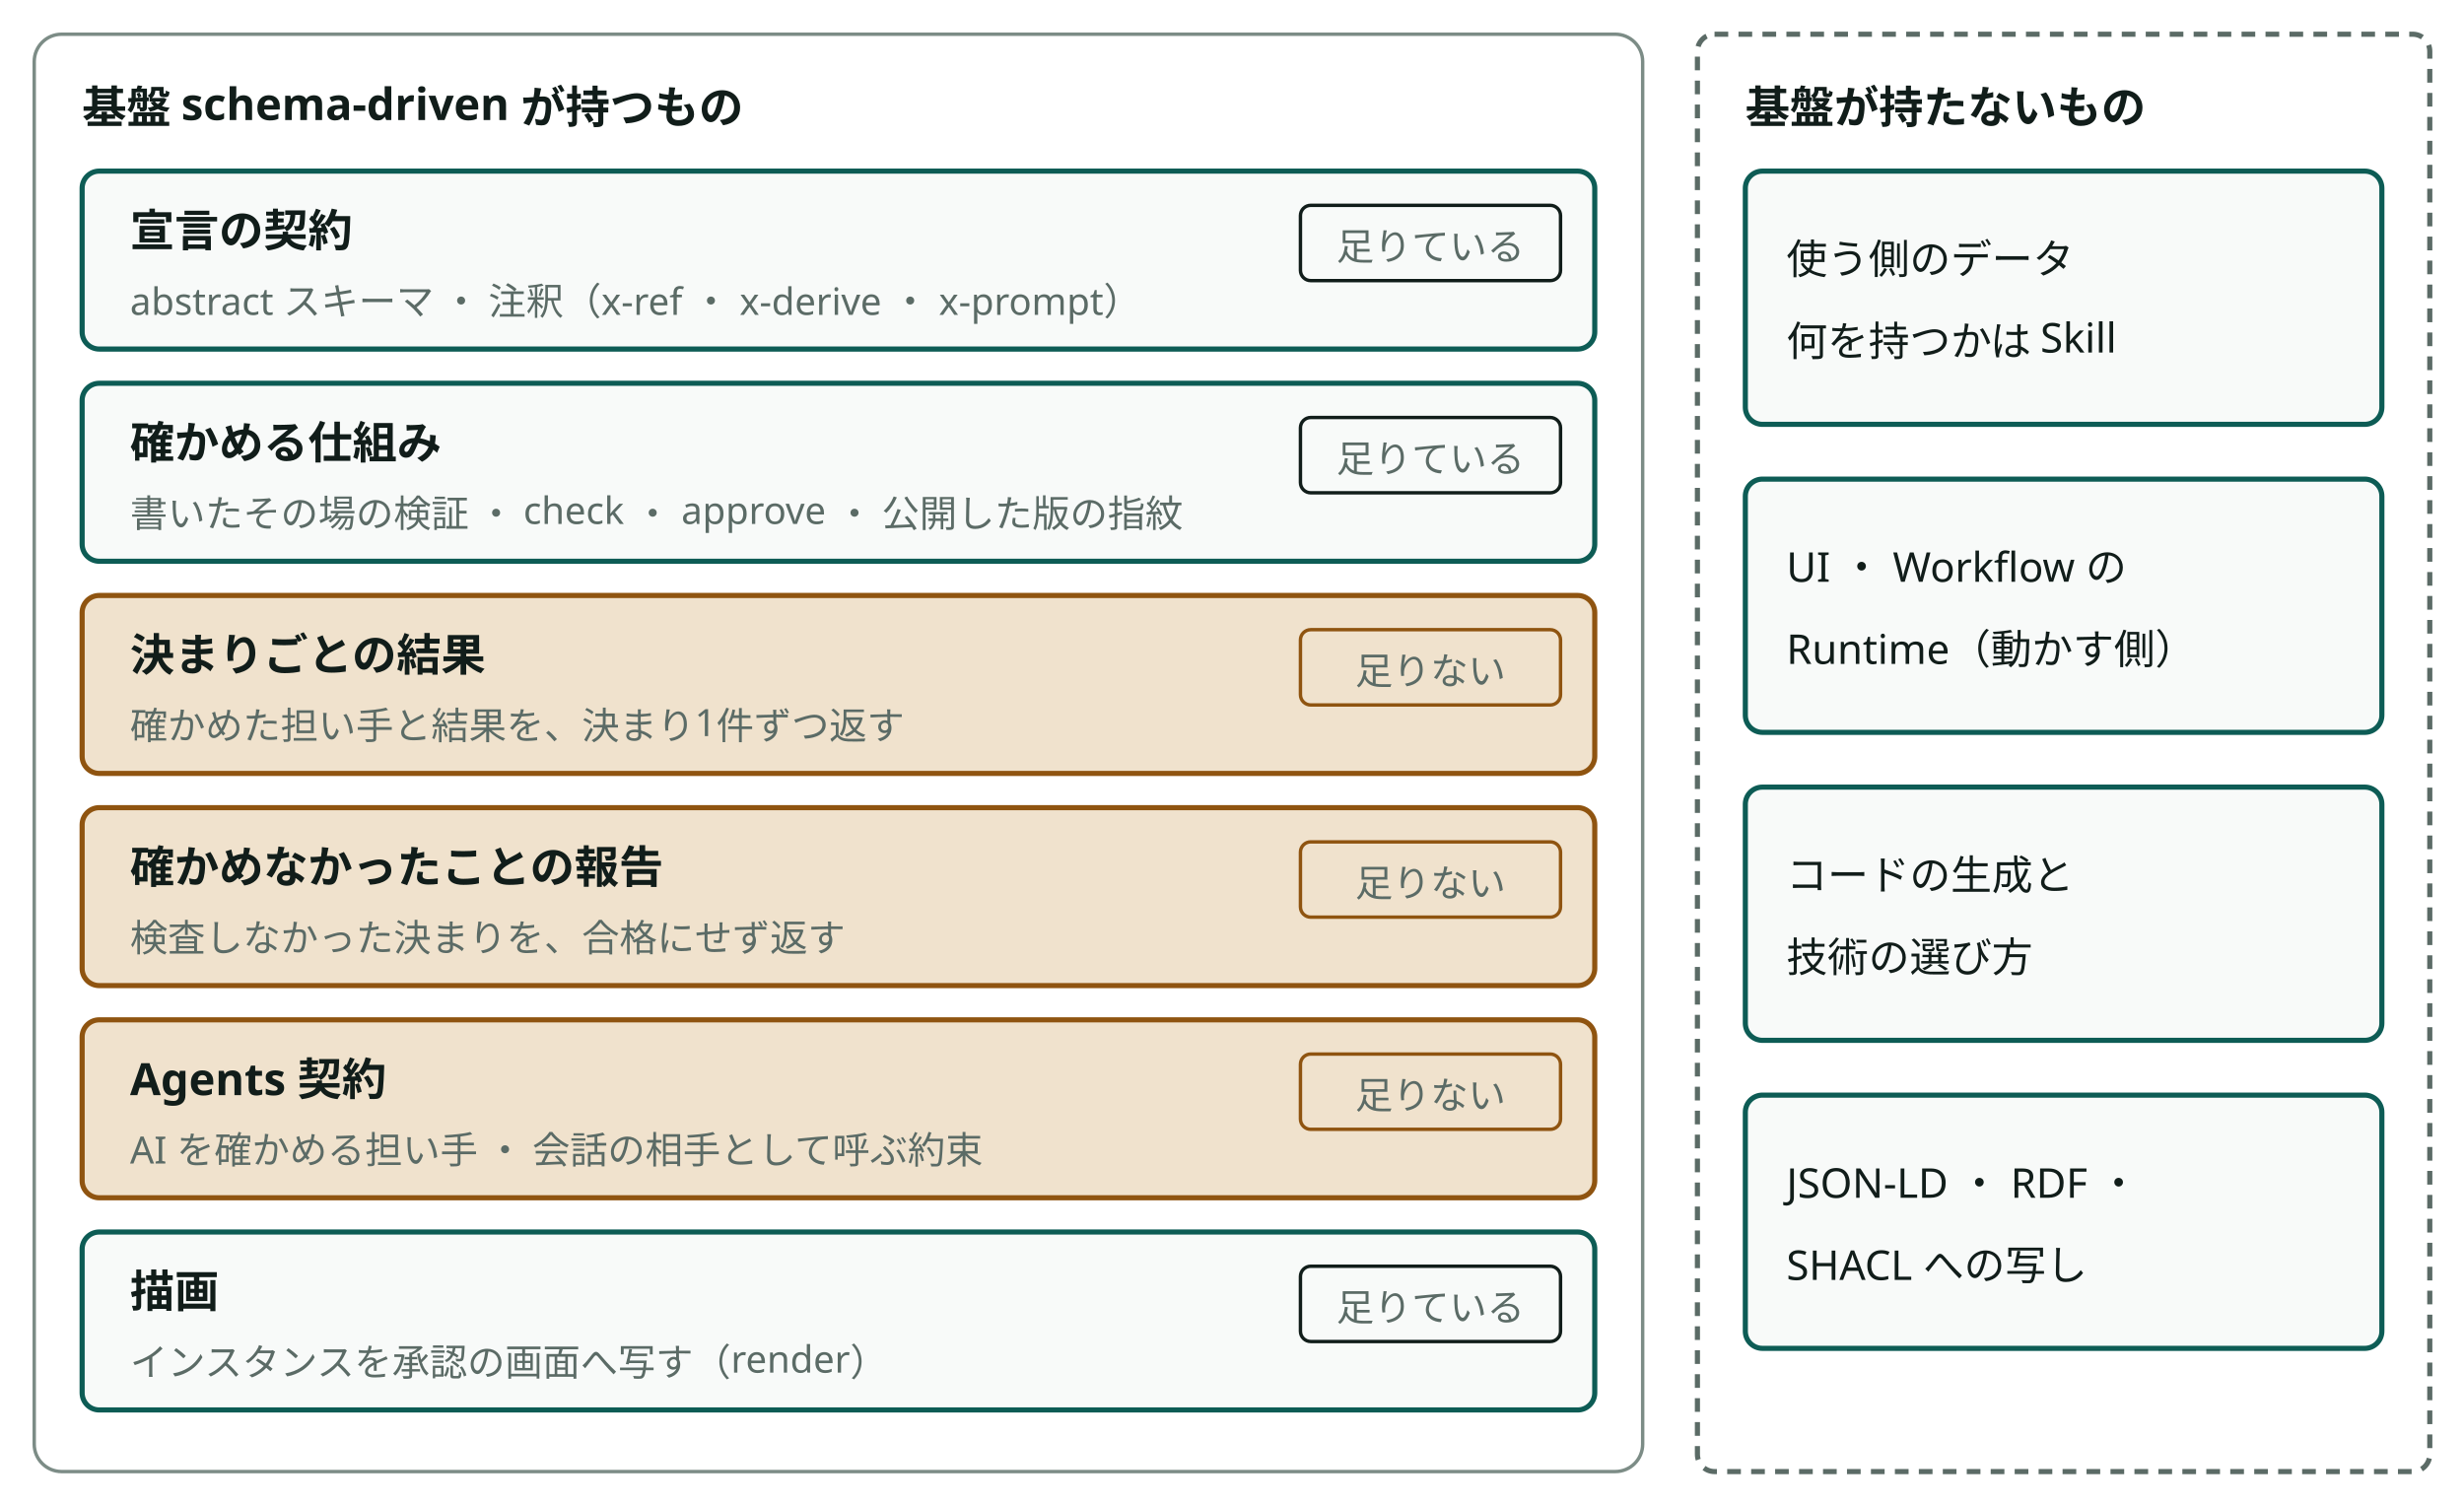
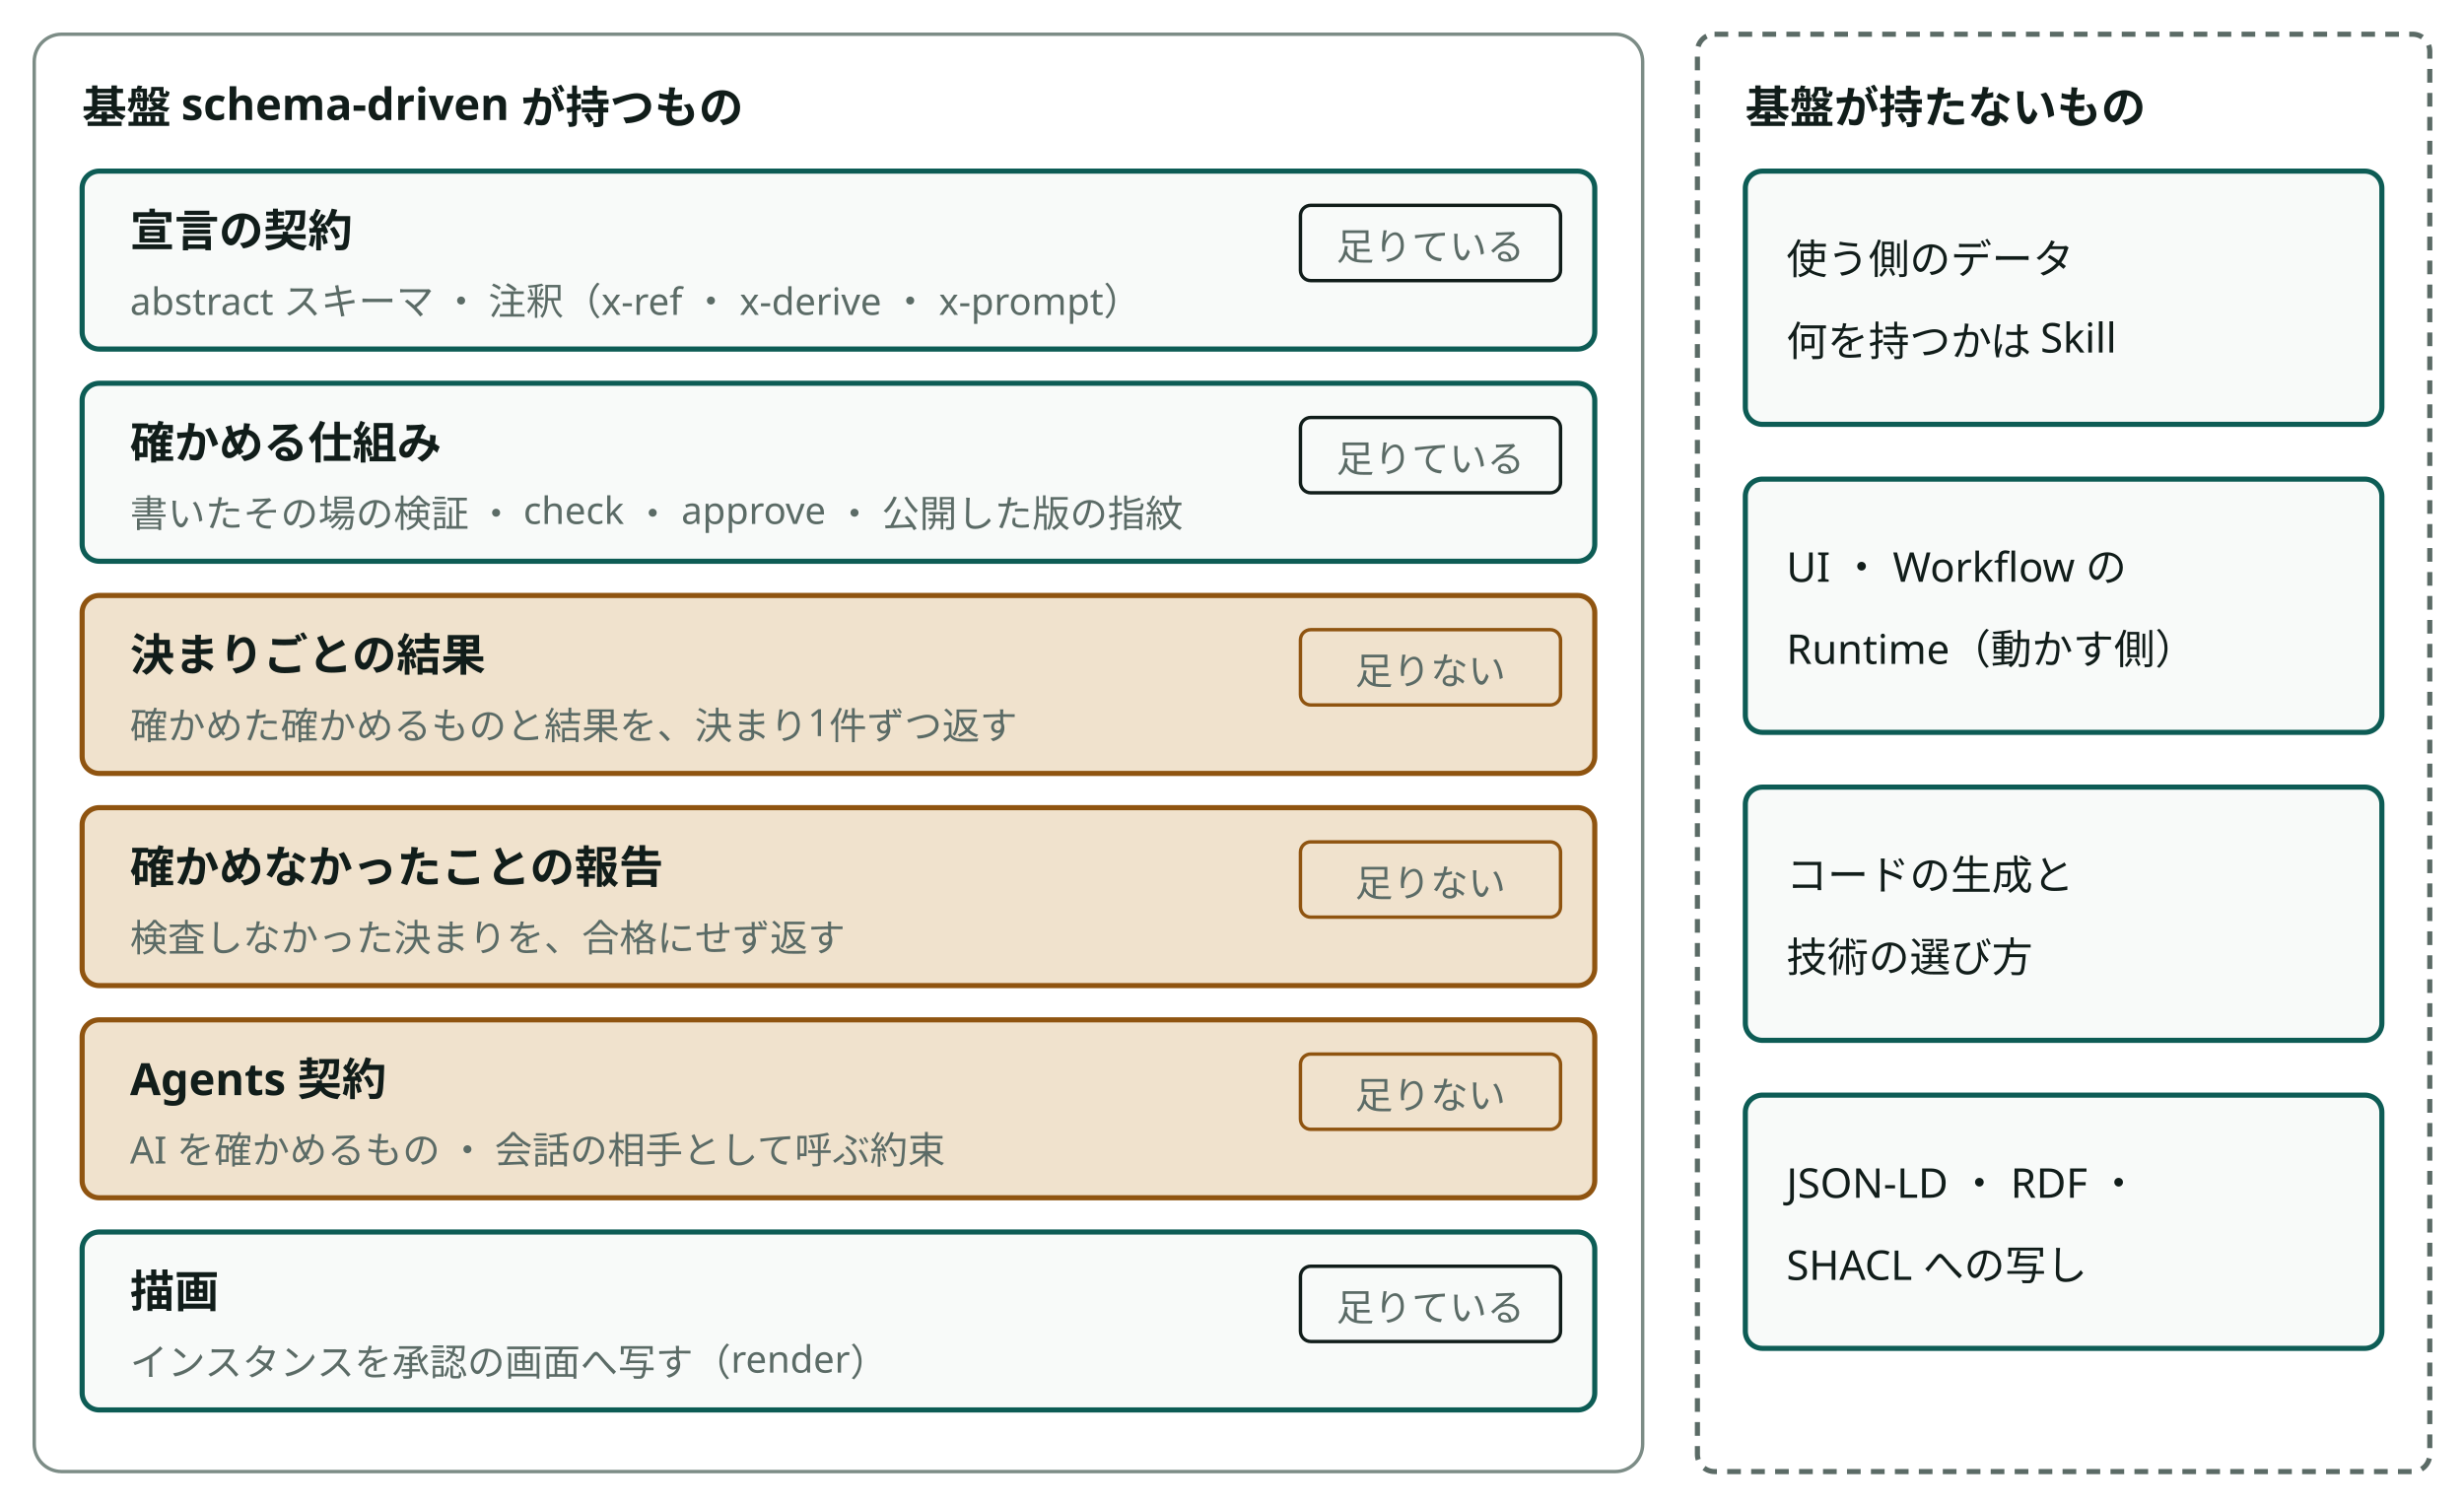
<svg viewBox="0 0 720 440" style="min-width:600px" role="img" aria-label="基盤が持つものと持たないもの" class="dsvg">
  <style data-dsvg="dark">.dsvg .area{stroke:var(--dsvg-line,#7C8C86)}.dsvg .title{fill:var(--dsvg-ink,#111D1A);font-size:13px;font-weight:700}.dsvg .box{fill:var(--dsvg-box-fill,#F8FAF9);stroke:var(--dsvg-accent,#0D5C55)}.dsvg .note{fill:var(--dsvg-ink-soft,#5B6B66);font-size:11px}.dsvg .badge{fill:var(--dsvg-box-fill,#F8FAF9);stroke:var(--dsvg-ink,#111D1A)}.dsvg .box.warn{fill:var(--dsvg-warn-bg,#F0E2CD);stroke:var(--dsvg-warn,#8F5410)}.dsvg .badge.warn{fill:var(--dsvg-warn-bg,#F0E2CD);stroke:var(--dsvg-warn,#8F5410)}.dsvg .boundary{stroke:var(--dsvg-ink-soft,#5B6B66)}.dsvg .label{fill:var(--dsvg-ink,#111D1A);font-size:12px}@media (prefers-color-scheme:dark){:root:not([data-theme="light"]) .dsvg,.dsvg:root:not([data-theme="light"]){--dsvg-line:#62756F;--dsvg-ink:#E6EEEB;--dsvg-box-fill:#16211E;--dsvg-accent:#6CC9B8;--dsvg-ink-soft:#9DADA8;--dsvg-warn-bg:#33281A;--dsvg-warn:#D9A35F}}:root[data-theme="dark"] .dsvg{--dsvg-line:#62756F;--dsvg-ink:#E6EEEB;--dsvg-box-fill:#16211E;--dsvg-accent:#6CC9B8;--dsvg-ink-soft:#9DADA8;--dsvg-warn-bg:#33281A;--dsvg-warn:#D9A35F}</style>
  <rect class="area" x="10" y="10" width="470" height="420" fill="none" stroke="#7C8C86" stroke-width="1" rx="8" />
  <text class="title" x="24" y="36" font-family="Noto Sans JP, Hiragino Kaku Gothic ProN, sans-serif" font-size="13" font-weight="700" fill="#111D1A">基盤 schema-driven が持つもの</text>
  <rect class="box" x="24" y="50" width="442" height="52" fill="#F8FAF9" stroke="#0D5C55" stroke-width="1.5" rx="5" />
  <text class="title" x="38" y="72" font-family="Noto Sans JP, Hiragino Kaku Gothic ProN, sans-serif" font-size="13" font-weight="700" fill="#111D1A">宣言の契約</text>
  <text class="note" x="38" y="92" font-family="Noto Sans JP, Hiragino Kaku Gothic ProN, sans-serif" font-size="11" fill="#5B6B66">abstract スキーマ ・ 注釈（x-ref ・ x-derive ・ x-prompt）</text>
  <rect class="badge" x="380" y="60" width="76" height="22" fill="#F8FAF9" stroke="#111D1A" stroke-width="1" rx="3" />
  <text class="note" x="418" y="76" text-anchor="middle" font-family="Noto Sans JP, Hiragino Kaku Gothic ProN, sans-serif" font-size="11" fill="#5B6B66">足りている</text>
  <rect class="box" x="24" y="112" width="442" height="52" fill="#F8FAF9" stroke="#0D5C55" stroke-width="1.5" rx="5" />
  <text class="title" x="38" y="134" font-family="Noto Sans JP, Hiragino Kaku Gothic ProN, sans-serif" font-size="13" font-weight="700" fill="#111D1A">確かめる仕組み</text>
  <text class="note" x="38" y="154" font-family="Noto Sans JP, Hiragino Kaku Gothic ProN, sans-serif" font-size="11" fill="#5B6B66">書いたその場の検証 ・ check ・ approve ・ 公開した版の指紋</text>
  <rect class="badge" x="380" y="122" width="76" height="22" fill="#F8FAF9" stroke="#111D1A" stroke-width="1" rx="3" />
  <text class="note" x="418" y="138" text-anchor="middle" font-family="Noto Sans JP, Hiragino Kaku Gothic ProN, sans-serif" font-size="11" fill="#5B6B66">足りている</text>
  <rect class="box warn" x="24" y="174" width="442" height="52" fill="#F0E2CD" stroke="#8F5410" stroke-width="1.5" rx="5" />
  <text class="title" x="38" y="196" font-family="Noto Sans JP, Hiragino Kaku Gothic ProN, sans-serif" font-size="13" font-weight="700" fill="#111D1A">決まりごとの結果</text>
-   <text class="note" x="38" y="216" font-family="Noto Sans JP, Hiragino Kaku Gothic ProN, sans-serif" font-size="11" fill="#5B6B66">確かめた担い手と結果を、決まり1件ずつ返す</text>
+   <text class="note" x="38" y="216" font-family="Noto Sans JP, Hiragino Kaku Gothic ProN, sans-serif" font-size="11" fill="#5B6B66">確かめた確かめるものと結果を、決まり1件ずつ返す</text>
  <rect class="badge warn" x="380" y="184" width="76" height="22" fill="#F0E2CD" stroke="#8F5410" stroke-width="1" rx="3" />
  <text class="note" x="418" y="200" text-anchor="middle" font-family="Noto Sans JP, Hiragino Kaku Gothic ProN, sans-serif" font-size="11" fill="#5B6B66">足りない</text>
  <rect class="box warn" x="24" y="236" width="442" height="52" fill="#F0E2CD" stroke="#8F5410" stroke-width="1.5" rx="5" />
  <text class="title" x="38" y="258" font-family="Noto Sans JP, Hiragino Kaku Gothic ProN, sans-serif" font-size="13" font-weight="700" fill="#111D1A">確かめなかったことの報告</text>
  <text class="note" x="38" y="278" font-family="Noto Sans JP, Hiragino Kaku Gothic ProN, sans-serif" font-size="11" fill="#5B6B66">検査しなかった決まりを、合格にせず返す</text>
  <rect class="badge warn" x="380" y="246" width="76" height="22" fill="#F0E2CD" stroke="#8F5410" stroke-width="1" rx="3" />
  <text class="note" x="418" y="262" text-anchor="middle" font-family="Noto Sans JP, Hiragino Kaku Gothic ProN, sans-serif" font-size="11" fill="#5B6B66">足りない</text>
  <rect class="box warn" x="24" y="298" width="442" height="52" fill="#F0E2CD" stroke="#8F5410" stroke-width="1.5" rx="5" />
  <text class="title" x="38" y="320" font-family="Noto Sans JP, Hiragino Kaku Gothic ProN, sans-serif" font-size="13" font-weight="700" fill="#111D1A">Agents 契約</text>
-   <text class="note" x="38" y="340" font-family="Noto Sans JP, Hiragino Kaku Gothic ProN, sans-serif" font-size="11" fill="#5B6B66">AI を確かめる担い手 ・ 会話の相手として呼ぶ約束</text>
+   <text class="note" x="38" y="340" font-family="Noto Sans JP, Hiragino Kaku Gothic ProN, sans-serif" font-size="11" fill="#5B6B66">AI を確かめるもの ・ 会話の相手として呼ぶ約束</text>
  <rect class="badge warn" x="380" y="308" width="76" height="22" fill="#F0E2CD" stroke="#8F5410" stroke-width="1" rx="3" />
  <text class="note" x="418" y="324" text-anchor="middle" font-family="Noto Sans JP, Hiragino Kaku Gothic ProN, sans-serif" font-size="11" fill="#5B6B66">足りない</text>
  <rect class="box" x="24" y="360" width="442" height="52" fill="#F8FAF9" stroke="#0D5C55" stroke-width="1.5" rx="5" />
  <text class="title" x="38" y="382" font-family="Noto Sans JP, Hiragino Kaku Gothic ProN, sans-serif" font-size="13" font-weight="700" fill="#111D1A">描画</text>
  <text class="note" x="38" y="402" font-family="Noto Sans JP, Hiragino Kaku Gothic ProN, sans-serif" font-size="11" fill="#5B6B66">インスタンスを承認の画面へ写す（render）</text>
  <rect class="badge" x="380" y="370" width="76" height="22" fill="#F8FAF9" stroke="#111D1A" stroke-width="1" rx="3" />
  <text class="note" x="418" y="386" text-anchor="middle" font-family="Noto Sans JP, Hiragino Kaku Gothic ProN, sans-serif" font-size="11" fill="#5B6B66">足りている</text>
  <rect class="boundary" x="496" y="10" width="214" height="420" fill="none" stroke="#5B6B66" stroke-width="1.5" stroke-dasharray="4 3" rx="5" />
  <text class="title" x="510" y="36" font-family="Noto Sans JP, Hiragino Kaku Gothic ProN, sans-serif" font-size="13" font-weight="700" fill="#111D1A">基盤が持たないもの</text>
  <rect class="box" x="510" y="50" width="186" height="74" fill="#F8FAF9" stroke="#0D5C55" stroke-width="1.5" rx="5" />
  <text class="label" x="522" y="80" font-family="Noto Sans JP, Hiragino Kaku Gothic ProN, sans-serif" font-size="12" fill="#111D1A">使う側のデータ</text>
  <text class="label" x="522" y="104" font-family="Noto Sans JP, Hiragino Kaku Gothic ProN, sans-serif" font-size="12" fill="#111D1A">何を持つかは Skill</text>
  <rect class="box" x="510" y="140" width="186" height="74" fill="#F8FAF9" stroke="#0D5C55" stroke-width="1.5" rx="5" />
  <text class="label" x="522" y="170" font-family="Noto Sans JP, Hiragino Kaku Gothic ProN, sans-serif" font-size="12" fill="#111D1A">UI ・ Workflow の</text>
  <text class="label" x="522" y="194" font-family="Noto Sans JP, Hiragino Kaku Gothic ProN, sans-serif" font-size="12" fill="#111D1A">Runtime（動かす側）</text>
  <rect class="box" x="510" y="230" width="186" height="74" fill="#F8FAF9" stroke="#0D5C55" stroke-width="1.5" rx="5" />
  <text class="label" x="522" y="260" font-family="Noto Sans JP, Hiragino Kaku Gothic ProN, sans-serif" font-size="12" fill="#111D1A">コードの生成と</text>
  <text class="label" x="522" y="284" font-family="Noto Sans JP, Hiragino Kaku Gothic ProN, sans-serif" font-size="12" fill="#111D1A">技術の選び方</text>
  <rect class="box" x="510" y="320" width="186" height="74" fill="#F8FAF9" stroke="#0D5C55" stroke-width="1.5" rx="5" />
  <text class="label" x="522" y="350" font-family="Noto Sans JP, Hiragino Kaku Gothic ProN, sans-serif" font-size="12" fill="#111D1A">JSON-LD ・ RDF ・</text>
  <text class="label" x="522" y="374" font-family="Noto Sans JP, Hiragino Kaku Gothic ProN, sans-serif" font-size="12" fill="#111D1A">SHACL への写し</text>
</svg>
